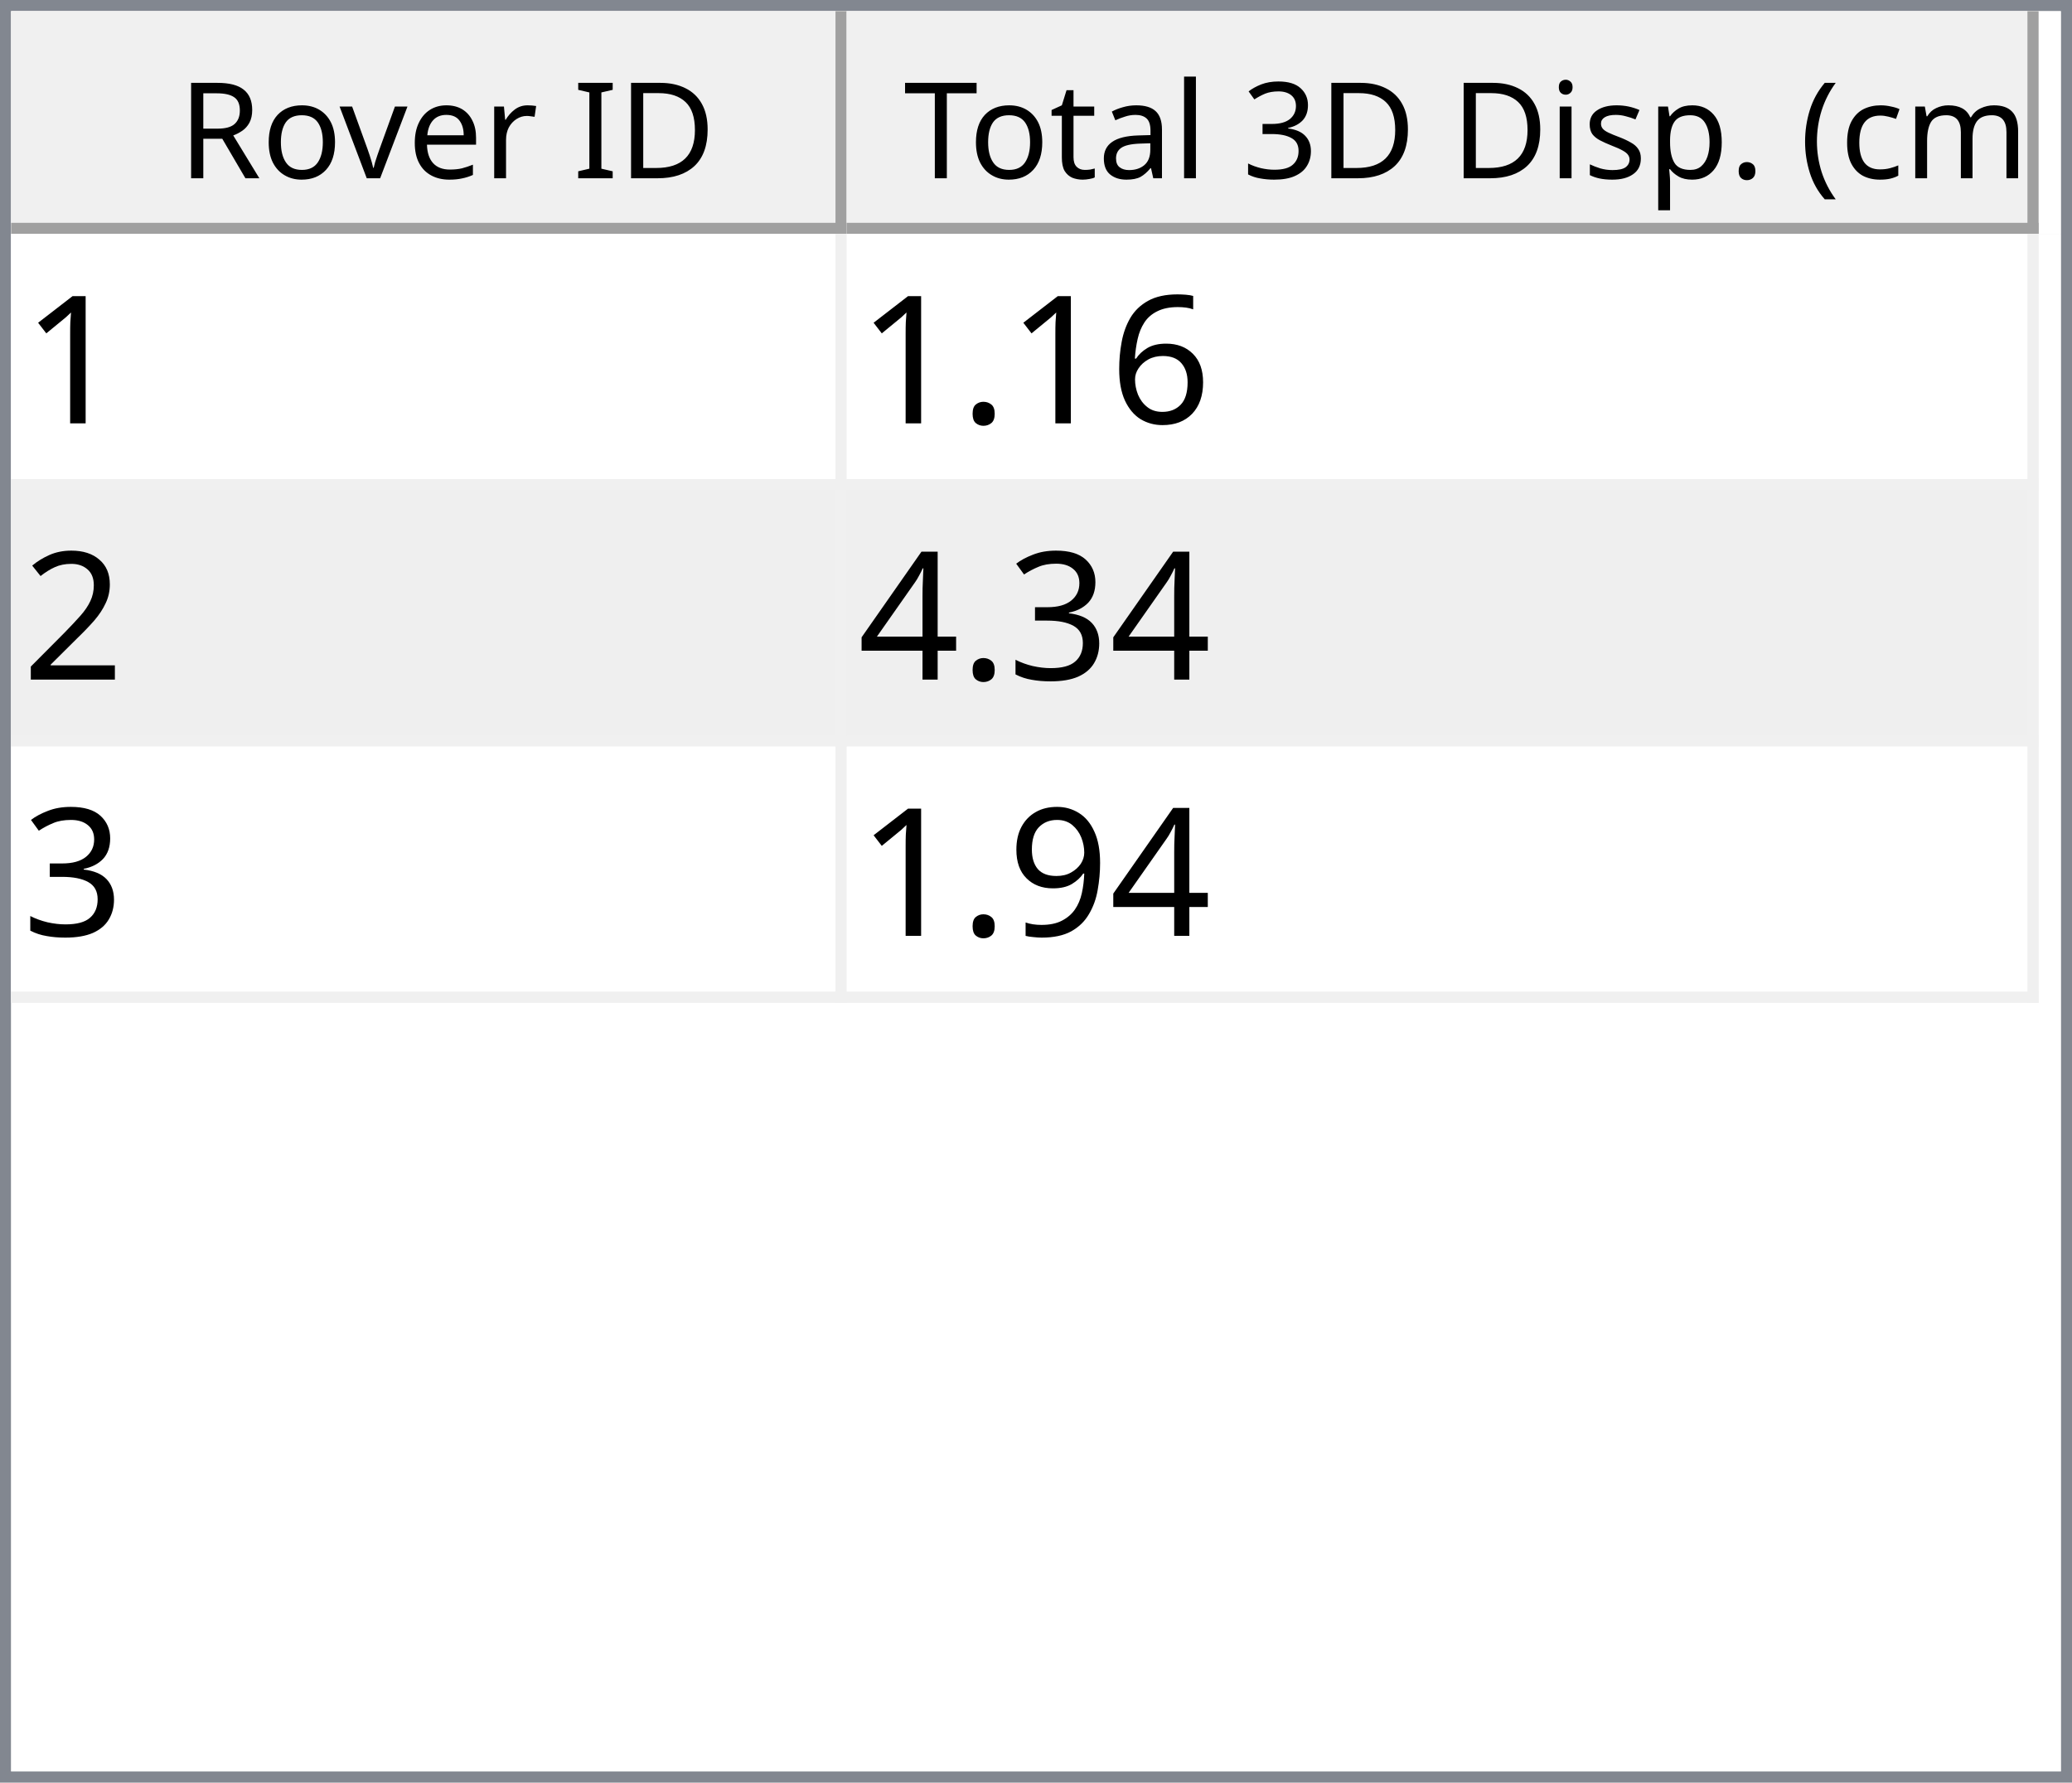
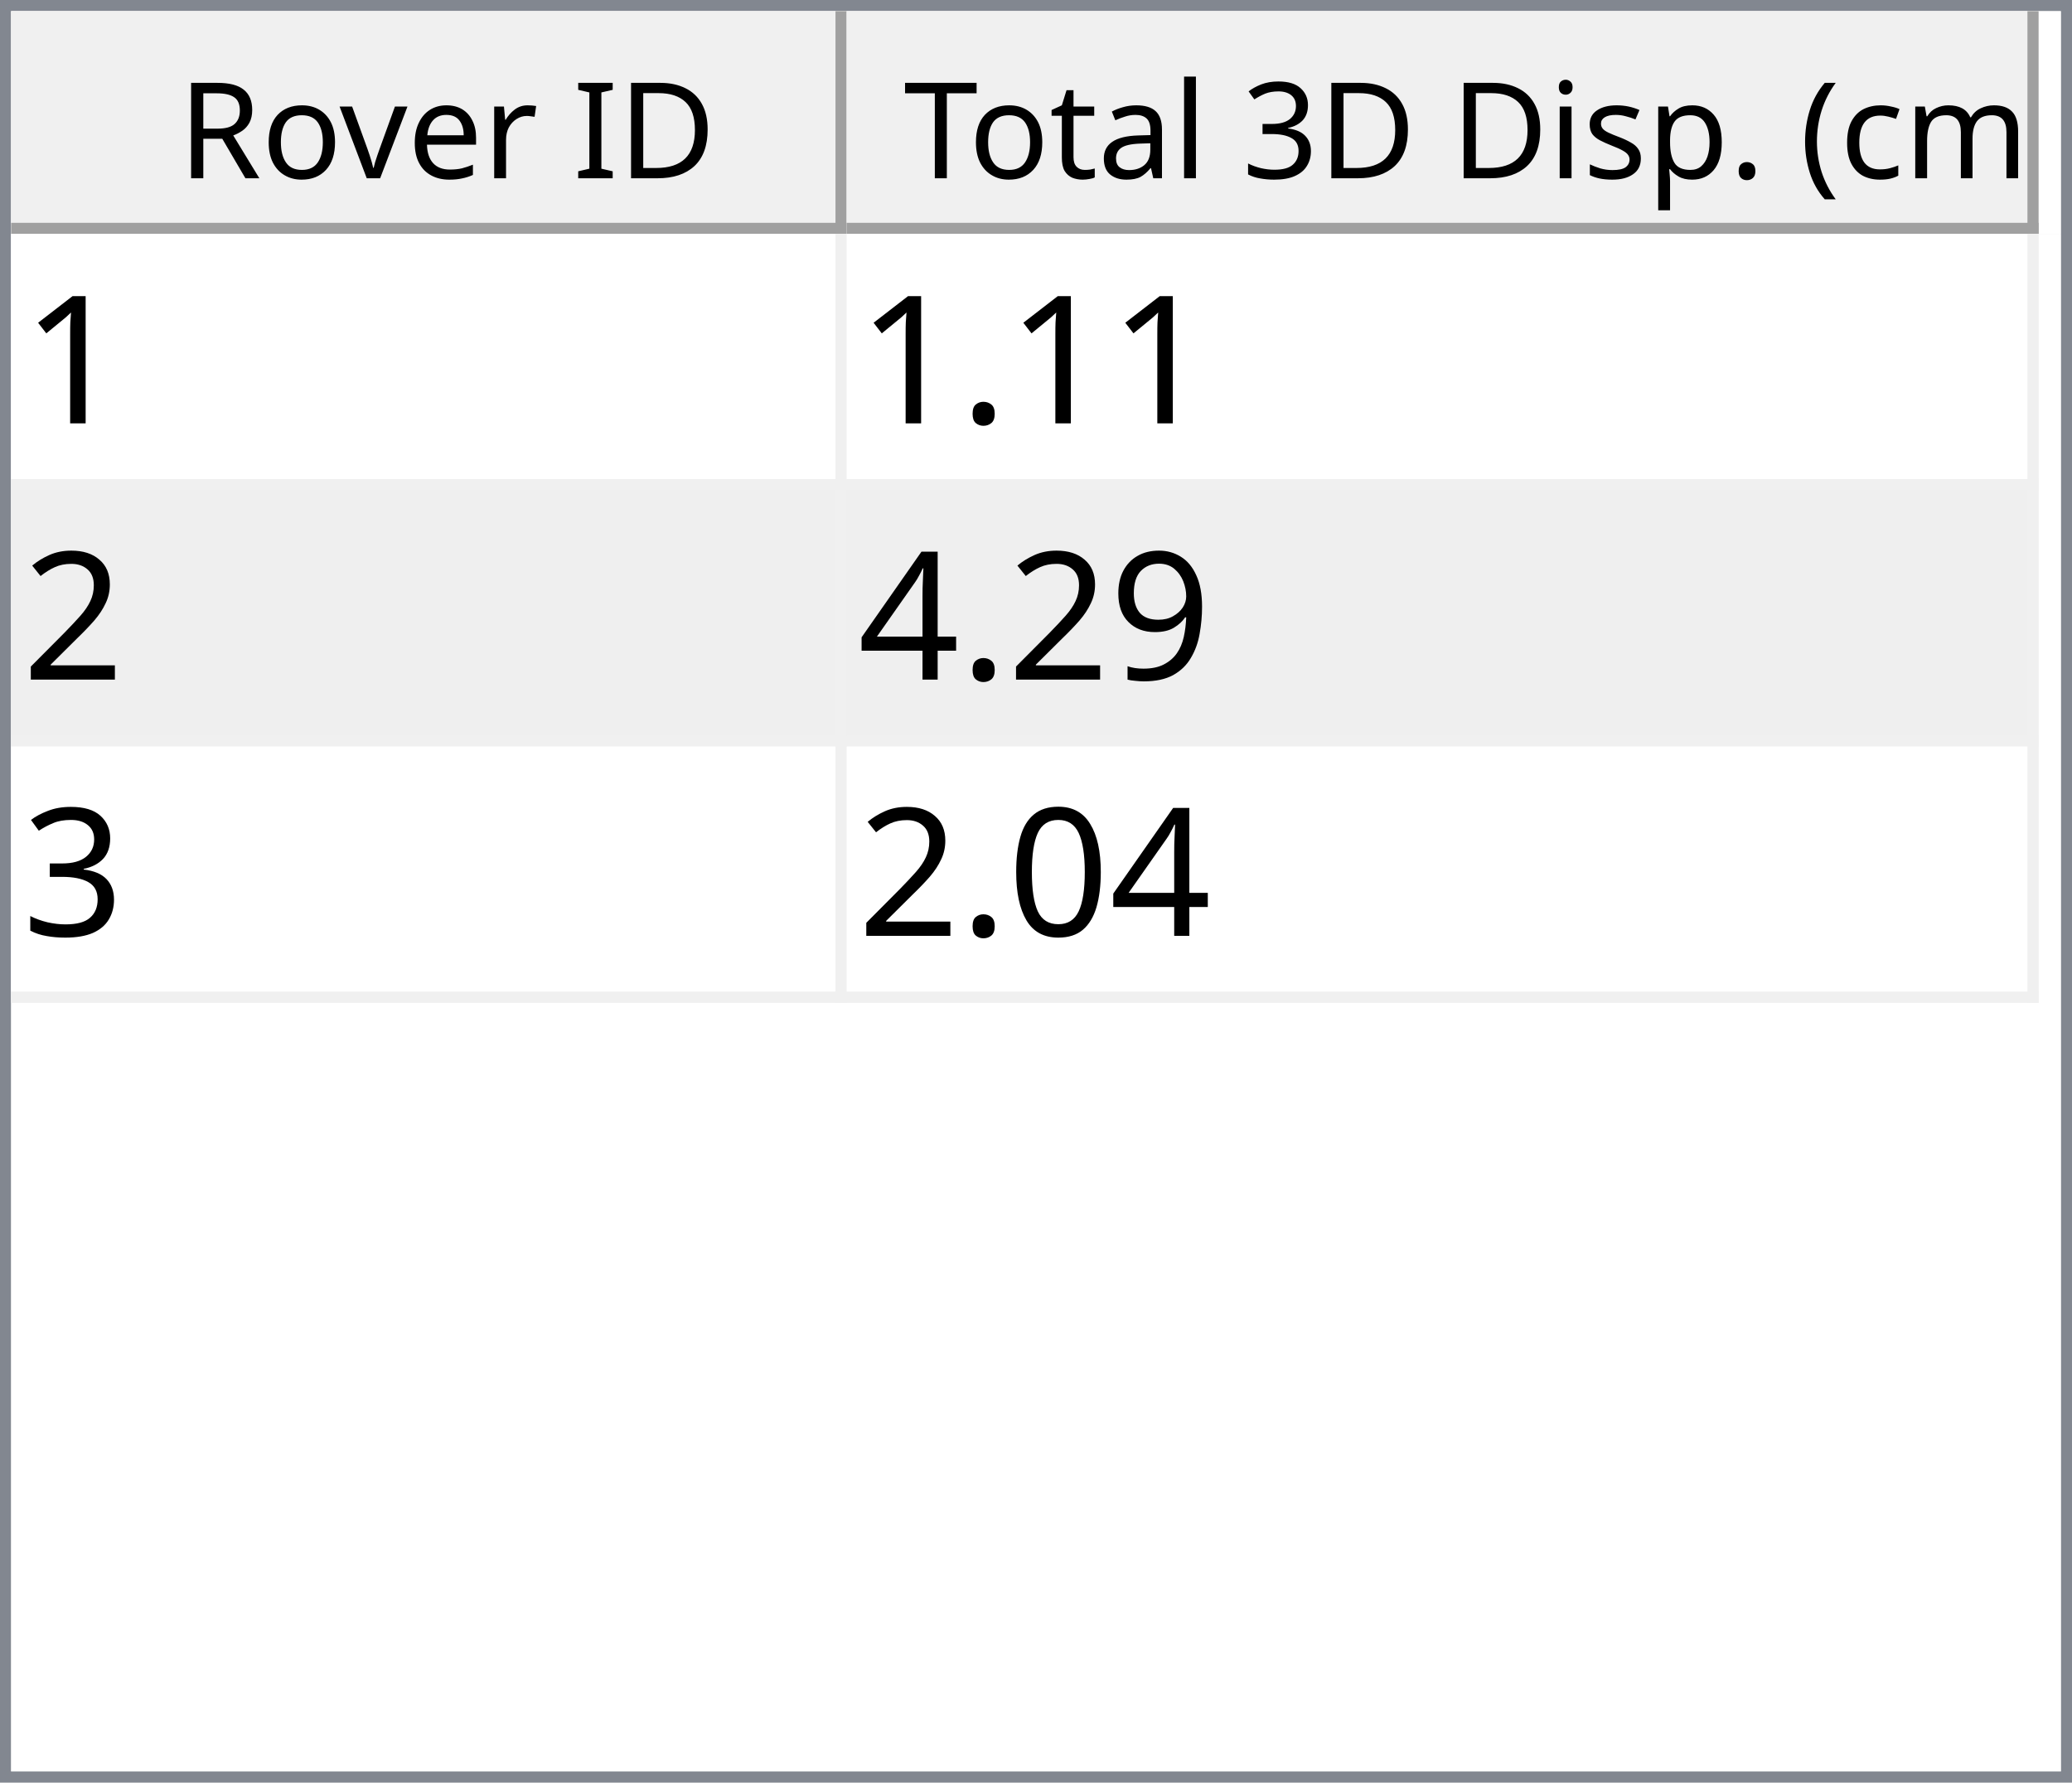
<svg xmlns="http://www.w3.org/2000/svg" style="fill-opacity:1; color-rendering:auto; color-interpolation:auto; text-rendering:auto; stroke:black; stroke-linecap:square; stroke-miterlimit:10; shape-rendering:auto; stroke-opacity:1; fill:black; stroke-dasharray:none; font-weight:normal; stroke-width:1; font-family:'Dialog'; font-style:normal; stroke-linejoin:miter; font-size:12px; stroke-dashoffset:0; image-rendering:auto;" width="186" height="160">
  <defs id="genericDefs" />
  <g>
    <defs id="defs1">
      <clipPath clipPathUnits="userSpaceOnUse" id="clipPath1">
        <path d="M0 0 L186 0 L186 160 L0 160 L0 0 Z" />
      </clipPath>
      <clipPath clipPathUnits="userSpaceOnUse" id="clipPath2">
        <path d="M0 0 L0 160 L186 160 L186 0 Z" />
      </clipPath>
      <clipPath clipPathUnits="userSpaceOnUse" id="clipPath3">
        <path d="M0 0 L0 20 L184 20 L184 0 Z" />
      </clipPath>
      <clipPath clipPathUnits="userSpaceOnUse" id="clipPath4">
        <path d="M0 0 L0 20 L75 20 L75 0 Z" />
      </clipPath>
      <clipPath clipPathUnits="userSpaceOnUse" id="clipPath5">
        <path d="M1 1 L1 19 L74 19 L74 1 Z" />
      </clipPath>
      <clipPath clipPathUnits="userSpaceOnUse" id="clipPath6">
        <path d="M0 0 L0 18 L73 18 L73 0 Z" />
      </clipPath>
      <clipPath clipPathUnits="userSpaceOnUse" id="clipPath7">
        <path d="M-0.5 -0.5 L-0.5 19.5 L74.5 19.5 L74.5 -0.5 Z" />
      </clipPath>
      <clipPath clipPathUnits="userSpaceOnUse" id="clipPath8">
        <path d="M0 0 L0 20 L107 20 L107 0 Z" />
      </clipPath>
      <clipPath clipPathUnits="userSpaceOnUse" id="clipPath9">
        <path d="M1 1 L1 19 L106 19 L106 1 Z" />
      </clipPath>
      <clipPath clipPathUnits="userSpaceOnUse" id="clipPath10">
        <path d="M0 0 L0 18 L105 18 L105 0 Z" />
      </clipPath>
      <clipPath clipPathUnits="userSpaceOnUse" id="clipPath11">
        <path d="M-0.5 -0.5 L-0.5 19.5 L106.5 19.5 L106.5 -0.5 Z" />
      </clipPath>
      <clipPath clipPathUnits="userSpaceOnUse" id="clipPath12">
        <path d="M0 0 L0 138 L184 138 L184 0 Z" />
      </clipPath>
      <clipPath clipPathUnits="userSpaceOnUse" id="clipPath13">
        <path d="M0 0 L0 69 L182 69 L182 0 Z" />
      </clipPath>
      <clipPath clipPathUnits="userSpaceOnUse" id="clipPath14">
        <path d="M-0.5 -0.5 L-0.5 68.5 L181.5 68.5 L181.5 -0.5 Z" />
      </clipPath>
      <clipPath clipPathUnits="userSpaceOnUse" id="clipPath15">
        <path d="M0 0 L0 22 L74 22 L74 0 Z" />
      </clipPath>
      <clipPath clipPathUnits="userSpaceOnUse" id="clipPath16">
        <path d="M0 0 L0 22 L106 22 L106 0 Z" />
      </clipPath>
      <font horiz-adv-x="64.551" id="font1">
        <font-face ascent="107.91" descent="25.098" units-per-em="100" style="font-style:normal; font-family:Segoe UI; font-weight:normal;" />
        <missing-glyph horiz-adv-x="64.551" d="M8.109 0 L8.109 68.266 L56.453 68.266 L56.453 0 L8.109 0 ZM15.328 7.234 L49.219 7.234 L49.219 61.031 L15.328 61.031 L15.328 7.234 Z" />
        <glyph unicode="D" horiz-adv-x="70.117" d="M9.188 0 L9.188 70.016 L28.516 70.016 Q65.531 70.016 65.531 35.891 Q65.531 19.672 55.25 9.836 Q44.969 0 27.734 0 L9.188 0 ZM17.391 62.594 L17.391 7.422 L27.828 7.422 Q41.609 7.422 49.273 14.797 Q56.938 22.172 56.938 35.688 Q56.938 62.594 28.328 62.594 L17.391 62.594 Z" />
        <glyph unicode="I" horiz-adv-x="26.611" d="M17.391 0 L9.188 0 L9.188 70.016 L17.391 70.016 L17.391 0 Z" />
        <glyph unicode=" " horiz-adv-x="27.393" d="" />
        <glyph unicode="r" horiz-adv-x="34.766" d="M34.188 41.891 Q32.078 43.5 28.125 43.5 Q23 43.5 19.555 38.672 Q16.109 33.844 16.109 25.484 L16.109 0 L8.109 0 L8.109 50 L16.109 50 L16.109 39.703 L16.312 39.703 Q18.016 44.969 21.531 47.922 Q25.047 50.875 29.391 50.875 Q32.516 50.875 34.188 50.203 L34.188 41.891 Z" />
        <glyph unicode="e" horiz-adv-x="52.295" d="M48.297 23 L12.984 23 Q13.188 14.656 17.484 10.109 Q21.781 5.562 29.297 5.562 Q37.75 5.562 44.828 11.141 L44.828 3.609 Q38.234 -1.172 27.391 -1.172 Q16.797 -1.172 10.742 5.641 Q4.688 12.453 4.688 24.812 Q4.688 36.469 11.305 43.82 Q17.922 51.172 27.734 51.172 Q37.547 51.172 42.922 44.828 Q48.297 38.484 48.297 27.203 L48.297 23 ZM40.094 29.781 Q40.047 36.719 36.75 40.578 Q33.453 44.438 27.594 44.438 Q21.922 44.438 17.969 40.383 Q14.016 36.328 13.094 29.781 L40.094 29.781 Z" />
        <glyph unicode="v" horiz-adv-x="47.9" d="M47.406 50 L27.484 0 L19.625 0 L0.688 50 L9.469 50 L22.172 13.672 Q23.578 9.672 23.922 6.688 L24.125 6.688 Q24.609 10.453 25.688 13.484 L38.969 50 L47.406 50 Z" />
        <glyph unicode="o" horiz-adv-x="58.594" d="M29 -1.172 Q17.922 -1.172 11.305 5.836 Q4.688 12.844 4.688 24.422 Q4.688 37.016 11.57 44.094 Q18.453 51.172 30.172 51.172 Q41.359 51.172 47.633 44.289 Q53.906 37.406 53.906 25.203 Q53.906 13.234 47.141 6.031 Q40.375 -1.172 29 -1.172 ZM29.594 44.438 Q21.875 44.438 17.383 39.188 Q12.891 33.938 12.891 24.703 Q12.891 15.828 17.43 10.695 Q21.969 5.562 29.594 5.562 Q37.359 5.562 41.531 10.594 Q45.703 15.625 45.703 24.906 Q45.703 34.281 41.531 39.359 Q37.359 44.438 29.594 44.438 Z" />
        <glyph unicode="R" horiz-adv-x="59.814" d="M59.375 0 L49.609 0 L37.891 19.625 Q36.281 22.359 34.766 24.289 Q33.25 26.219 31.664 27.438 Q30.078 28.656 28.25 29.219 Q26.422 29.781 24.125 29.781 L17.391 29.781 L17.391 0 L9.188 0 L9.188 70.016 L30.078 70.016 Q34.672 70.016 38.555 68.867 Q42.438 67.719 45.289 65.375 Q48.141 63.031 49.758 59.547 Q51.375 56.062 51.375 51.375 Q51.375 47.703 50.273 44.656 Q49.172 41.609 47.148 39.211 Q45.125 36.812 42.266 35.133 Q39.406 33.453 35.844 32.516 L35.844 32.328 Q37.594 31.547 38.891 30.547 Q40.188 29.547 41.359 28.18 Q42.531 26.812 43.68 25.078 Q44.828 23.344 46.234 21.047 L59.375 0 ZM17.391 62.594 L17.391 37.203 L28.516 37.203 Q31.594 37.203 34.203 38.133 Q36.812 39.062 38.719 40.797 Q40.625 42.531 41.703 45.047 Q42.781 47.562 42.781 50.688 Q42.781 56.297 39.141 59.445 Q35.5 62.594 28.609 62.594 L17.391 62.594 Z" />
        <glyph unicode=")" horiz-adv-x="30.176" d="M8.297 -15.922 L1.172 -15.922 Q16.406 2.344 16.406 26.812 Q16.406 51.469 1.078 70.016 L8.297 70.016 Q23.531 52.156 23.531 26.703 Q23.531 1.375 8.297 -15.922 Z" />
        <glyph unicode="m" horiz-adv-x="86.133" d="M79.109 0 L71.094 0 L71.094 28.719 Q71.094 37.016 68.531 40.727 Q65.969 44.438 59.906 44.438 Q54.781 44.438 51.195 39.75 Q47.609 35.062 47.609 28.516 L47.609 0 L39.594 0 L39.594 29.688 Q39.594 44.438 28.219 44.438 Q22.953 44.438 19.531 40.016 Q16.109 35.594 16.109 28.516 L16.109 0 L8.109 0 L8.109 50 L16.109 50 L16.109 42.094 L16.312 42.094 Q21.625 51.172 31.844 51.172 Q36.969 51.172 40.773 48.312 Q44.578 45.453 46 40.828 Q51.562 51.172 62.594 51.172 Q79.109 51.172 79.109 30.812 L79.109 0 Z" />
        <glyph unicode="c" horiz-adv-x="46.191" d="M42.188 2.297 Q36.422 -1.172 28.516 -1.172 Q17.828 -1.172 11.258 5.789 Q4.688 12.75 4.688 23.828 Q4.688 36.188 11.766 43.68 Q18.844 51.172 30.672 51.172 Q37.25 51.172 42.281 48.734 L42.281 40.531 Q36.719 44.438 30.375 44.438 Q22.703 44.438 17.797 38.945 Q12.891 33.453 12.891 24.516 Q12.891 15.719 17.508 10.641 Q22.125 5.562 29.891 5.562 Q36.422 5.562 42.188 9.906 L42.188 2.297 Z" />
        <glyph unicode="(" horiz-adv-x="30.176" d="M29.109 -15.922 L21.969 -15.922 Q6.844 1.375 6.844 26.703 Q6.844 52.156 21.969 70.016 L29.203 70.016 Q13.875 51.469 13.875 26.812 Q13.875 2.344 29.109 -15.922 Z" />
        <glyph unicode="." horiz-adv-x="21.68" d="M10.891 -1.078 Q8.641 -1.078 7.055 0.539 Q5.469 2.156 5.469 4.391 Q5.469 6.641 7.055 8.273 Q8.641 9.906 10.891 9.906 Q13.188 9.906 14.797 8.273 Q16.406 6.641 16.406 4.391 Q16.406 2.156 14.797 0.539 Q13.188 -1.078 10.891 -1.078 Z" />
        <glyph unicode="p" horiz-adv-x="58.789" d="M16.312 7.234 L16.109 7.234 L16.109 -23 L8.109 -23 L8.109 50 L16.109 50 L16.109 41.219 L16.312 41.219 Q22.219 51.172 33.594 51.172 Q43.266 51.172 48.688 44.461 Q54.109 37.75 54.109 26.469 Q54.109 13.922 48 6.375 Q41.891 -1.172 31.297 -1.172 Q21.578 -1.172 16.312 7.234 ZM16.109 27.391 L16.109 20.406 Q16.109 14.203 20.141 9.883 Q24.172 5.562 30.375 5.562 Q37.641 5.562 41.773 11.133 Q45.906 16.703 45.906 26.609 Q45.906 34.969 42.047 39.703 Q38.188 44.438 31.594 44.438 Q24.609 44.438 20.359 39.578 Q16.109 34.719 16.109 27.391 Z" />
        <glyph unicode="s" horiz-adv-x="42.432" d="M5.078 1.812 L5.078 10.406 Q11.625 5.562 19.484 5.562 Q30.031 5.562 30.031 12.594 Q30.031 14.594 29.125 15.992 Q28.219 17.391 26.68 18.461 Q25.141 19.531 23.07 20.383 Q21 21.234 18.609 22.172 Q15.281 23.484 12.766 24.828 Q10.25 26.172 8.57 27.859 Q6.891 29.547 6.031 31.695 Q5.172 33.844 5.172 36.719 Q5.172 40.234 6.789 42.945 Q8.406 45.656 11.086 47.484 Q13.766 49.312 17.211 50.242 Q20.656 51.172 24.312 51.172 Q30.812 51.172 35.938 48.922 L35.938 40.828 Q30.422 44.438 23.25 44.438 Q21 44.438 19.195 43.922 Q17.391 43.406 16.094 42.477 Q14.797 41.547 14.086 40.258 Q13.375 38.969 13.375 37.406 Q13.375 35.453 14.086 34.133 Q14.797 32.812 16.164 31.789 Q17.531 30.766 19.484 29.938 Q21.438 29.109 23.922 28.125 Q27.25 26.859 29.883 25.516 Q32.516 24.172 34.375 22.484 Q36.234 20.797 37.234 18.602 Q38.234 16.406 38.234 13.375 Q38.234 9.672 36.602 6.938 Q34.969 4.203 32.234 2.398 Q29.5 0.594 25.93 -0.289 Q22.359 -1.172 18.453 -1.172 Q10.75 -1.172 5.078 1.812 Z" />
        <glyph unicode="i" horiz-adv-x="24.219" d="M12.203 62.703 Q10.062 62.703 8.547 64.164 Q7.031 65.625 7.031 67.875 Q7.031 70.125 8.547 71.609 Q10.062 73.094 12.203 73.094 Q14.406 73.094 15.945 71.609 Q17.484 70.125 17.484 67.875 Q17.484 65.719 15.945 64.211 Q14.406 62.703 12.203 62.703 ZM16.109 0 L8.109 0 L8.109 50 L16.109 50 L16.109 0 Z" />
        <glyph unicode="3" horiz-adv-x="53.906" d="M46.531 19.828 Q46.531 15.094 44.75 11.211 Q42.969 7.328 39.719 4.57 Q36.469 1.812 31.93 0.297 Q27.391 -1.219 21.922 -1.219 Q11.922 -1.219 6 2.594 L6 11.188 Q13.094 5.609 22.219 5.609 Q25.875 5.609 28.828 6.539 Q31.781 7.469 33.906 9.227 Q36.031 10.984 37.18 13.477 Q38.328 15.969 38.328 19.094 Q38.328 32.812 18.797 32.812 L12.984 32.812 L12.984 39.594 L18.5 39.594 Q35.797 39.594 35.797 52.484 Q35.797 64.406 22.609 64.406 Q15.188 64.406 8.688 59.422 L8.688 67.188 Q15.375 71.188 24.609 71.188 Q29 71.188 32.57 69.969 Q36.141 68.75 38.68 66.555 Q41.219 64.359 42.609 61.281 Q44 58.203 44 54.5 Q44 40.672 30.031 36.719 L30.031 36.531 Q33.594 36.141 36.625 34.797 Q39.656 33.453 41.852 31.305 Q44.047 29.156 45.289 26.25 Q46.531 23.344 46.531 19.828 Z" />
        <glyph unicode="l" horiz-adv-x="24.219" d="M16.109 0 L8.109 0 L8.109 74.031 L16.109 74.031 L16.109 0 Z" />
        <glyph unicode="a" horiz-adv-x="50.879" d="M43.891 0 L35.891 0 L35.891 7.812 L35.688 7.812 Q30.469 -1.172 20.312 -1.172 Q12.844 -1.172 8.617 2.781 Q4.391 6.734 4.391 13.281 Q4.391 27.297 20.906 29.594 L35.891 31.688 Q35.891 44.438 25.594 44.438 Q16.547 44.438 9.281 38.281 L9.281 46.484 Q16.656 51.172 26.266 51.172 Q43.891 51.172 43.891 32.516 L43.891 0 ZM35.891 25.297 L23.828 23.641 Q18.266 22.859 15.43 20.875 Q12.594 18.891 12.594 13.875 Q12.594 10.203 15.211 7.883 Q17.828 5.562 22.172 5.562 Q28.125 5.562 32.008 9.742 Q35.891 13.922 35.891 20.312 L35.891 25.297 Z" />
        <glyph unicode="t" horiz-adv-x="33.887" d="M31.297 0.484 Q28.469 -1.078 23.828 -1.078 Q10.688 -1.078 10.688 13.578 L10.688 43.172 L2.094 43.172 L2.094 50 L10.688 50 L10.688 62.203 L18.703 64.797 L18.703 50 L31.297 50 L31.297 43.172 L18.703 43.172 L18.703 14.984 Q18.703 9.969 20.414 7.82 Q22.125 5.672 26.078 5.672 Q29.109 5.672 31.297 7.328 L31.297 0.484 Z" />
        <glyph unicode="T" horiz-adv-x="52.393" d="M50.594 62.594 L30.375 62.594 L30.375 0 L22.172 0 L22.172 62.594 L2 62.594 L2 70.016 L50.594 70.016 L50.594 62.594 Z" />
      </font>
      <font horiz-adv-x="75.0" id="font2">
        <font-face ascent="100.537" descent="21.973" units-per-em="100" style="font-style:normal; font-family:sans-serif; font-weight:normal;" />
        <missing-glyph horiz-adv-x="75.0" d="M12.5 0 L12.5 62.5 L62.5 62.5 L62.5 0 L12.5 0 ZM14.062 1.562 L60.938 1.562 L60.938 60.938 L14.062 60.938 L14.062 1.562 Z" />
        <glyph unicode="1" horiz-adv-x="55.615" d="M37.25 0 L28.469 0 L28.469 56 Q25.297 52.984 20.141 49.953 Q14.984 46.922 10.891 45.406 L10.891 53.906 Q18.266 57.375 23.781 62.305 Q29.297 67.234 31.594 71.875 L37.25 71.875 L37.25 0 Z" />
-         <glyph unicode="6" horiz-adv-x="55.615" d="M49.75 54.047 L41.016 53.375 Q39.844 58.547 37.703 60.891 Q34.125 64.656 28.906 64.656 Q24.703 64.656 21.531 62.312 Q17.391 59.281 14.992 53.469 Q12.594 47.656 12.5 36.922 Q15.672 41.75 20.266 44.094 Q24.859 46.438 29.891 46.438 Q38.672 46.438 44.852 39.969 Q51.031 33.5 51.031 23.25 Q51.031 16.5 48.125 10.719 Q45.219 4.938 40.141 1.859 Q35.062 -1.219 28.609 -1.219 Q17.625 -1.219 10.695 6.859 Q3.766 14.938 3.766 33.5 Q3.766 54.25 11.422 63.672 Q18.109 71.875 29.438 71.875 Q37.891 71.875 43.289 67.141 Q48.688 62.406 49.75 54.047 ZM13.875 23.188 Q13.875 18.656 15.797 14.508 Q17.719 10.359 21.188 8.18 Q24.656 6 28.469 6 Q34.031 6 38.039 10.492 Q42.047 14.984 42.047 22.703 Q42.047 30.125 38.086 34.398 Q34.125 38.672 28.125 38.672 Q22.172 38.672 18.023 34.398 Q13.875 30.125 13.875 23.188 Z" />
        <glyph unicode="." horiz-adv-x="27.783" d="M9.078 0 L9.078 10.016 L19.094 10.016 L19.094 0 L9.078 0 Z" />
        <glyph unicode="2" horiz-adv-x="55.615" d="M50.344 8.453 L50.344 0 L3.031 0 Q2.938 3.172 4.047 6.109 Q5.859 10.938 9.836 15.625 Q13.812 20.312 21.344 26.469 Q33.016 36.031 37.117 41.625 Q41.219 47.219 41.219 52.203 Q41.219 57.422 37.477 61.008 Q33.734 64.594 27.734 64.594 Q21.391 64.594 17.578 60.789 Q13.766 56.984 13.719 50.25 L4.688 51.172 Q5.609 61.281 11.664 66.578 Q17.719 71.875 27.938 71.875 Q38.234 71.875 44.242 66.164 Q50.25 60.453 50.25 52 Q50.25 47.703 48.492 43.555 Q46.734 39.406 42.656 34.812 Q38.578 30.219 29.109 22.219 Q21.188 15.578 18.945 13.211 Q16.703 10.844 15.234 8.453 L50.344 8.453 Z" />
+         <glyph unicode="9" horiz-adv-x="55.615" d="M5.469 16.547 L13.922 17.328 Q14.984 11.375 18.016 8.688 Q21.047 6 25.781 6 Q29.828 6 32.883 7.859 Q35.938 9.719 37.891 12.82 Q39.844 15.922 41.164 21.195 Q42.484 26.469 42.484 31.938 Q42.484 32.516 42.438 33.688 Q39.797 29.5 35.234 26.883 Q30.672 24.266 25.344 24.266 Q16.453 24.266 10.305 30.711 Q4.156 37.156 4.156 47.703 Q4.156 58.594 10.578 65.234 Q17 71.875 26.656 71.875 Q33.641 71.875 39.43 68.117 Q45.219 64.359 48.219 57.398 Q51.219 50.438 51.219 37.25 Q51.219 23.531 48.242 15.406 Q45.266 7.281 39.383 3.031 Q33.5 -1.219 25.594 -1.219 Q17.188 -1.219 11.867 3.445 Q6.547 8.109 5.469 16.547 ZM41.453 48.141 Q41.453 55.719 37.43 60.156 Q33.406 64.594 27.734 64.594 Q21.875 64.594 17.531 59.812 Q13.188 55.031 13.188 47.406 Q13.188 40.578 17.312 36.305 Q21.438 32.031 27.484 32.031 Q33.594 32.031 37.523 36.305 Q41.453 40.578 41.453 48.141 Z" />
+         <glyph unicode="4" horiz-adv-x="55.615" d="M32.328 0 L32.328 17.141 L1.266 17.141 L1.266 25.203 L33.938 71.578 L41.109 71.578 L41.109 25.203 L50.781 25.203 L50.781 17.141 L41.109 17.141 L41.109 0 L32.328 0 ZM32.328 25.203 L32.328 57.469 L9.906 25.203 L32.328 25.203 Z" />
        <glyph unicode="3" horiz-adv-x="55.615" d="M4.203 18.891 L12.984 20.062 Q14.5 12.594 18.141 9.297 Q21.781 6 27 6 Q33.203 6 37.477 10.297 Q41.75 14.594 41.75 20.953 Q41.75 27 37.797 30.93 Q33.844 34.859 27.734 34.859 Q25.25 34.859 21.531 33.891 L22.516 41.609 Q23.391 41.5 23.922 41.5 Q29.547 41.5 34.039 44.43 Q38.531 47.359 38.531 53.469 Q38.531 58.297 35.258 61.477 Q31.984 64.656 26.812 64.656 Q21.688 64.656 18.266 61.43 Q14.844 58.203 13.875 51.766 L5.078 53.328 Q6.688 62.156 12.398 67.016 Q18.109 71.875 26.609 71.875 Q32.469 71.875 37.398 69.359 Q42.328 66.844 44.945 62.5 Q47.562 58.156 47.562 53.266 Q47.562 48.641 45.07 44.828 Q42.578 41.016 37.703 38.766 Q44.047 37.312 47.562 32.695 Q51.078 28.078 51.078 21.141 Q51.078 11.766 44.242 5.25 Q37.406 -1.266 26.953 -1.266 Q17.531 -1.266 11.305 4.352 Q5.078 9.969 4.203 18.891 Z" />
-         <glyph unicode="4" horiz-adv-x="55.615" d="M32.328 0 L32.328 17.141 L1.266 17.141 L1.266 25.203 L33.938 71.578 L41.109 71.578 L41.109 25.203 L50.781 25.203 L50.781 17.141 L41.109 17.141 L41.109 0 L32.328 0 ZM32.328 25.203 L32.328 57.469 L9.906 25.203 L32.328 25.203 Z" />
-         <glyph unicode="9" horiz-adv-x="55.615" d="M5.469 16.547 L13.922 17.328 Q14.984 11.375 18.016 8.688 Q21.047 6 25.781 6 Q29.828 6 32.883 7.859 Q35.938 9.719 37.891 12.82 Q39.844 15.922 41.164 21.195 Q42.484 26.469 42.484 31.938 Q42.484 32.516 42.438 33.688 Q39.797 29.5 35.234 26.883 Q30.672 24.266 25.344 24.266 Q16.453 24.266 10.305 30.711 Q4.156 37.156 4.156 47.703 Q4.156 58.594 10.578 65.234 Q17 71.875 26.656 71.875 Q33.641 71.875 39.43 68.117 Q45.219 64.359 48.219 57.398 Q51.219 50.438 51.219 37.25 Q51.219 23.531 48.242 15.406 Q45.266 7.281 39.383 3.031 Q33.5 -1.219 25.594 -1.219 Q17.188 -1.219 11.867 3.445 Q6.547 8.109 5.469 16.547 ZM41.453 48.141 Q41.453 55.719 37.43 60.156 Q33.406 64.594 27.734 64.594 Q21.875 64.594 17.531 59.812 Q13.188 55.031 13.188 47.406 Q13.188 40.578 17.312 36.305 Q21.438 32.031 27.484 32.031 Q33.594 32.031 37.523 36.305 Q41.453 40.578 41.453 48.141 Z" />
+         <glyph unicode="0" horiz-adv-x="55.615" d="M4.156 35.297 Q4.156 48 6.766 55.742 Q9.375 63.484 14.523 67.68 Q19.672 71.875 27.484 71.875 Q33.25 71.875 37.594 69.555 Q41.938 67.234 44.773 62.867 Q47.609 58.5 49.219 52.227 Q50.828 45.953 50.828 35.297 Q50.828 22.703 48.242 14.969 Q45.656 7.234 40.508 3.008 Q35.359 -1.219 27.484 -1.219 Q17.141 -1.219 11.234 6.203 Q4.156 15.141 4.156 35.297 ZM13.188 35.297 Q13.188 17.672 17.312 11.836 Q21.438 6 27.484 6 Q33.547 6 37.672 11.859 Q41.797 17.719 41.797 35.297 Q41.797 52.984 37.672 58.789 Q33.547 64.594 27.391 64.594 Q21.344 64.594 17.719 59.469 Q13.188 52.938 13.188 35.297 Z" />
      </font>
    </defs>
    <g style="fill:white; stroke:white;">
      <rect x="0" y="0" width="186" style="clip-path:url(#clipPath1); stroke:none;" height="160" />
    </g>
    <g style="fill:white; text-rendering:optimizeSpeed; color-rendering:optimizeSpeed; image-rendering:optimizeSpeed; shape-rendering:crispEdges; stroke:white; color-interpolation:sRGB;">
      <rect x="0" width="186" height="160" y="0" style="stroke:none;" />
      <path style="stroke:none;" d="M0 160 L186 160 L186 0 L0 0 Z" />
    </g>
    <g style="fill:rgb(240,240,240); font-family:'Segoe UI'; stroke:rgb(240,240,240);">
      <rect x="0" y="0" width="186" style="clip-path:url(#clipPath2); stroke:none;" height="160" />
    </g>
    <g style="fill:rgb(130,135,144); font-family:'Segoe UI'; stroke:rgb(130,135,144);">
      <path d="M0 0 L186 0 L186 160 L0 160 L0 0 ZM1 1 L185 1 L185 159 L1 159 L1 1 Z" style="fill-rule:evenodd; clip-path:url(#clipPath2); stroke:none;" />
    </g>
    <g style="fill:white; font-family:'Segoe UI'; stroke:white;" transform="translate(1,1)">
      <rect x="0" y="0" width="184" style="clip-path:url(#clipPath3); stroke:none;" height="20" />
    </g>
    <g style="fill:rgb(240,240,240); font-family:'Segoe UI'; stroke:rgb(240,240,240);" transform="translate(1,1)">
      <rect x="0" y="0" width="75" style="clip-path:url(#clipPath4); stroke:none;" height="20" />
    </g>
    <g style="font-family:'Segoe UI';" transform="translate(2,2)">
      <text x="14" xml:space="preserve" y="14" style="clip-path:url(#clipPath6); stroke:none;">Rover ID</text>
    </g>
    <g style="fill:rgb(160,160,160); font-family:'Segoe UI'; stroke:rgb(160,160,160); stroke-linejoin:bevel;" transform="translate(1.5,1.5)">
      <line x1="74" x2="74" y1="0" style="fill:none; clip-path:url(#clipPath7);" y2="19" />
    </g>
    <g style="fill:rgb(160,160,160); font-family:'Segoe UI'; stroke:rgb(160,160,160); stroke-linejoin:bevel;" transform="matrix(1,0,0,1,1,1) translate(0.5,0.5)">
      <line x1="0" x2="74" y1="19" style="fill:none; clip-path:url(#clipPath7);" y2="19" />
    </g>
    <g style="fill:rgb(240,240,240); font-family:'Segoe UI'; stroke:rgb(240,240,240);" transform="translate(76,1)">
      <rect x="0" y="0" width="107" style="clip-path:url(#clipPath8); stroke:none;" height="20" />
    </g>
    <g style="font-family:'Segoe UI';" transform="translate(77,2)">
      <text x="1" xml:space="preserve" y="14" style="clip-path:url(#clipPath10); stroke:none;"> Total 3D Disp. (cm)</text>
    </g>
    <g style="fill:rgb(160,160,160); font-family:'Segoe UI'; stroke:rgb(160,160,160); stroke-linejoin:bevel;" transform="translate(76.5,1.5)">
      <line x1="106" x2="106" y1="0" style="fill:none; clip-path:url(#clipPath11);" y2="19" />
    </g>
    <g style="fill:rgb(160,160,160); font-family:'Segoe UI'; stroke:rgb(160,160,160); stroke-linejoin:bevel;" transform="matrix(1,0,0,1,76,1) translate(0.5,0.5)">
      <line x1="0" x2="106" y1="19" style="fill:none; clip-path:url(#clipPath11);" y2="19" />
    </g>
    <g style="fill:white; font-family:'Segoe UI'; stroke:white;" transform="translate(1,21)">
      <rect x="0" y="0" width="184" style="clip-path:url(#clipPath12); stroke:none;" height="138" />
    </g>
    <g style="fill:rgb(240,240,240); font-size:16px; font-family:sans-serif; stroke:rgb(240,240,240);" transform="translate(1,21)">
      <rect x="0" y="0" width="182" style="clip-path:url(#clipPath13); stroke:none;" height="69" />
      <line transform="translate(0.5,0.5)" x1="0" x2="181" y1="22" style="clip-path:url(#clipPath14); fill:none; stroke-linejoin:bevel;" y2="22" />
    </g>
    <g transform="matrix(1,0,0,1,1,21) translate(0.5,0.5)" style="fill:rgb(240,240,240); font-size:16px; font-family:sans-serif; stroke:rgb(240,240,240); stroke-linejoin:bevel;">
      <line x1="0" x2="181" y1="45" style="fill:none; clip-path:url(#clipPath14);" y2="45" />
    </g>
    <g transform="matrix(1,0,0,1,1,21) translate(0.5,0.5)" style="fill:rgb(240,240,240); font-size:16px; font-family:sans-serif; stroke:rgb(240,240,240); stroke-linejoin:bevel;">
      <line x1="0" x2="181" y1="68" style="fill:none; clip-path:url(#clipPath14);" y2="68" />
    </g>
    <g transform="matrix(1,0,0,1,1,21) translate(0.5,0.5)" style="fill:rgb(240,240,240); font-size:16px; font-family:sans-serif; stroke:rgb(240,240,240); stroke-linejoin:bevel;">
      <line x1="74" x2="74" y1="0" style="fill:none; clip-path:url(#clipPath14);" y2="68" />
    </g>
    <g transform="matrix(1,0,0,1,1,21) translate(0.5,0.5)" style="fill:rgb(240,240,240); font-size:16px; font-family:sans-serif; stroke:rgb(240,240,240); stroke-linejoin:bevel;">
      <line x1="181" x2="181" y1="0" style="fill:none; clip-path:url(#clipPath14);" y2="68" />
    </g>
    <g style="fill:white; font-size:16px; font-family:sans-serif; stroke:white;" transform="matrix(1,0,0,1,1,21)">
      <rect x="0" y="0" width="74" style="clip-path:url(#clipPath15); stroke:none;" height="22" />
      <text x="1" y="17" style="fill:black; clip-path:url(#clipPath15); stroke:none;" xml:space="preserve">1</text>
    </g>
    <g style="fill:white; font-size:16px; font-family:sans-serif; stroke:white;" transform="matrix(1,0,0,1,1,21) translate(75,0)">
      <rect x="0" y="0" width="106" style="clip-path:url(#clipPath16); stroke:none;" height="22" />
-       <text x="1" y="17" style="fill:black; clip-path:url(#clipPath16); stroke:none;" xml:space="preserve">1.16</text>
+       <text x="1" y="17" style="fill:black; clip-path:url(#clipPath16); stroke:none;" xml:space="preserve">1.11</text>
    </g>
    <g style="fill:rgb(239,239,239); font-size:16px; font-family:sans-serif; stroke:rgb(239,239,239);" transform="matrix(1,0,0,1,1,21) translate(0,23)">
      <rect x="0" y="0" width="74" style="clip-path:url(#clipPath15); stroke:none;" height="22" />
      <text x="1" y="17" style="fill:black; clip-path:url(#clipPath15); stroke:none;" xml:space="preserve">2</text>
    </g>
    <g style="fill:rgb(239,239,239); font-size:16px; font-family:sans-serif; stroke:rgb(239,239,239);" transform="matrix(1,0,0,1,1,21) translate(75,23)">
      <rect x="0" y="0" width="106" style="clip-path:url(#clipPath16); stroke:none;" height="22" />
-       <text x="1" y="17" style="fill:black; clip-path:url(#clipPath16); stroke:none;" xml:space="preserve">4.34</text>
+       <text x="1" y="17" style="fill:black; clip-path:url(#clipPath16); stroke:none;" xml:space="preserve">4.29</text>
    </g>
    <g style="fill:white; font-size:16px; font-family:sans-serif; stroke:white;" transform="matrix(1,0,0,1,1,21) translate(0,46)">
      <rect x="0" y="0" width="74" style="clip-path:url(#clipPath15); stroke:none;" height="22" />
      <text x="1" y="17" style="fill:black; clip-path:url(#clipPath15); stroke:none;" xml:space="preserve">3</text>
    </g>
    <g style="fill:white; font-size:16px; font-family:sans-serif; stroke:white;" transform="matrix(1,0,0,1,1,21) translate(75,46)">
      <rect x="0" y="0" width="106" style="clip-path:url(#clipPath16); stroke:none;" height="22" />
-       <text x="1" y="17" style="fill:black; clip-path:url(#clipPath16); stroke:none;" xml:space="preserve">1.94</text>
+       <text x="1" y="17" style="fill:black; clip-path:url(#clipPath16); stroke:none;" xml:space="preserve">2.04</text>
    </g>
  </g>
</svg>
